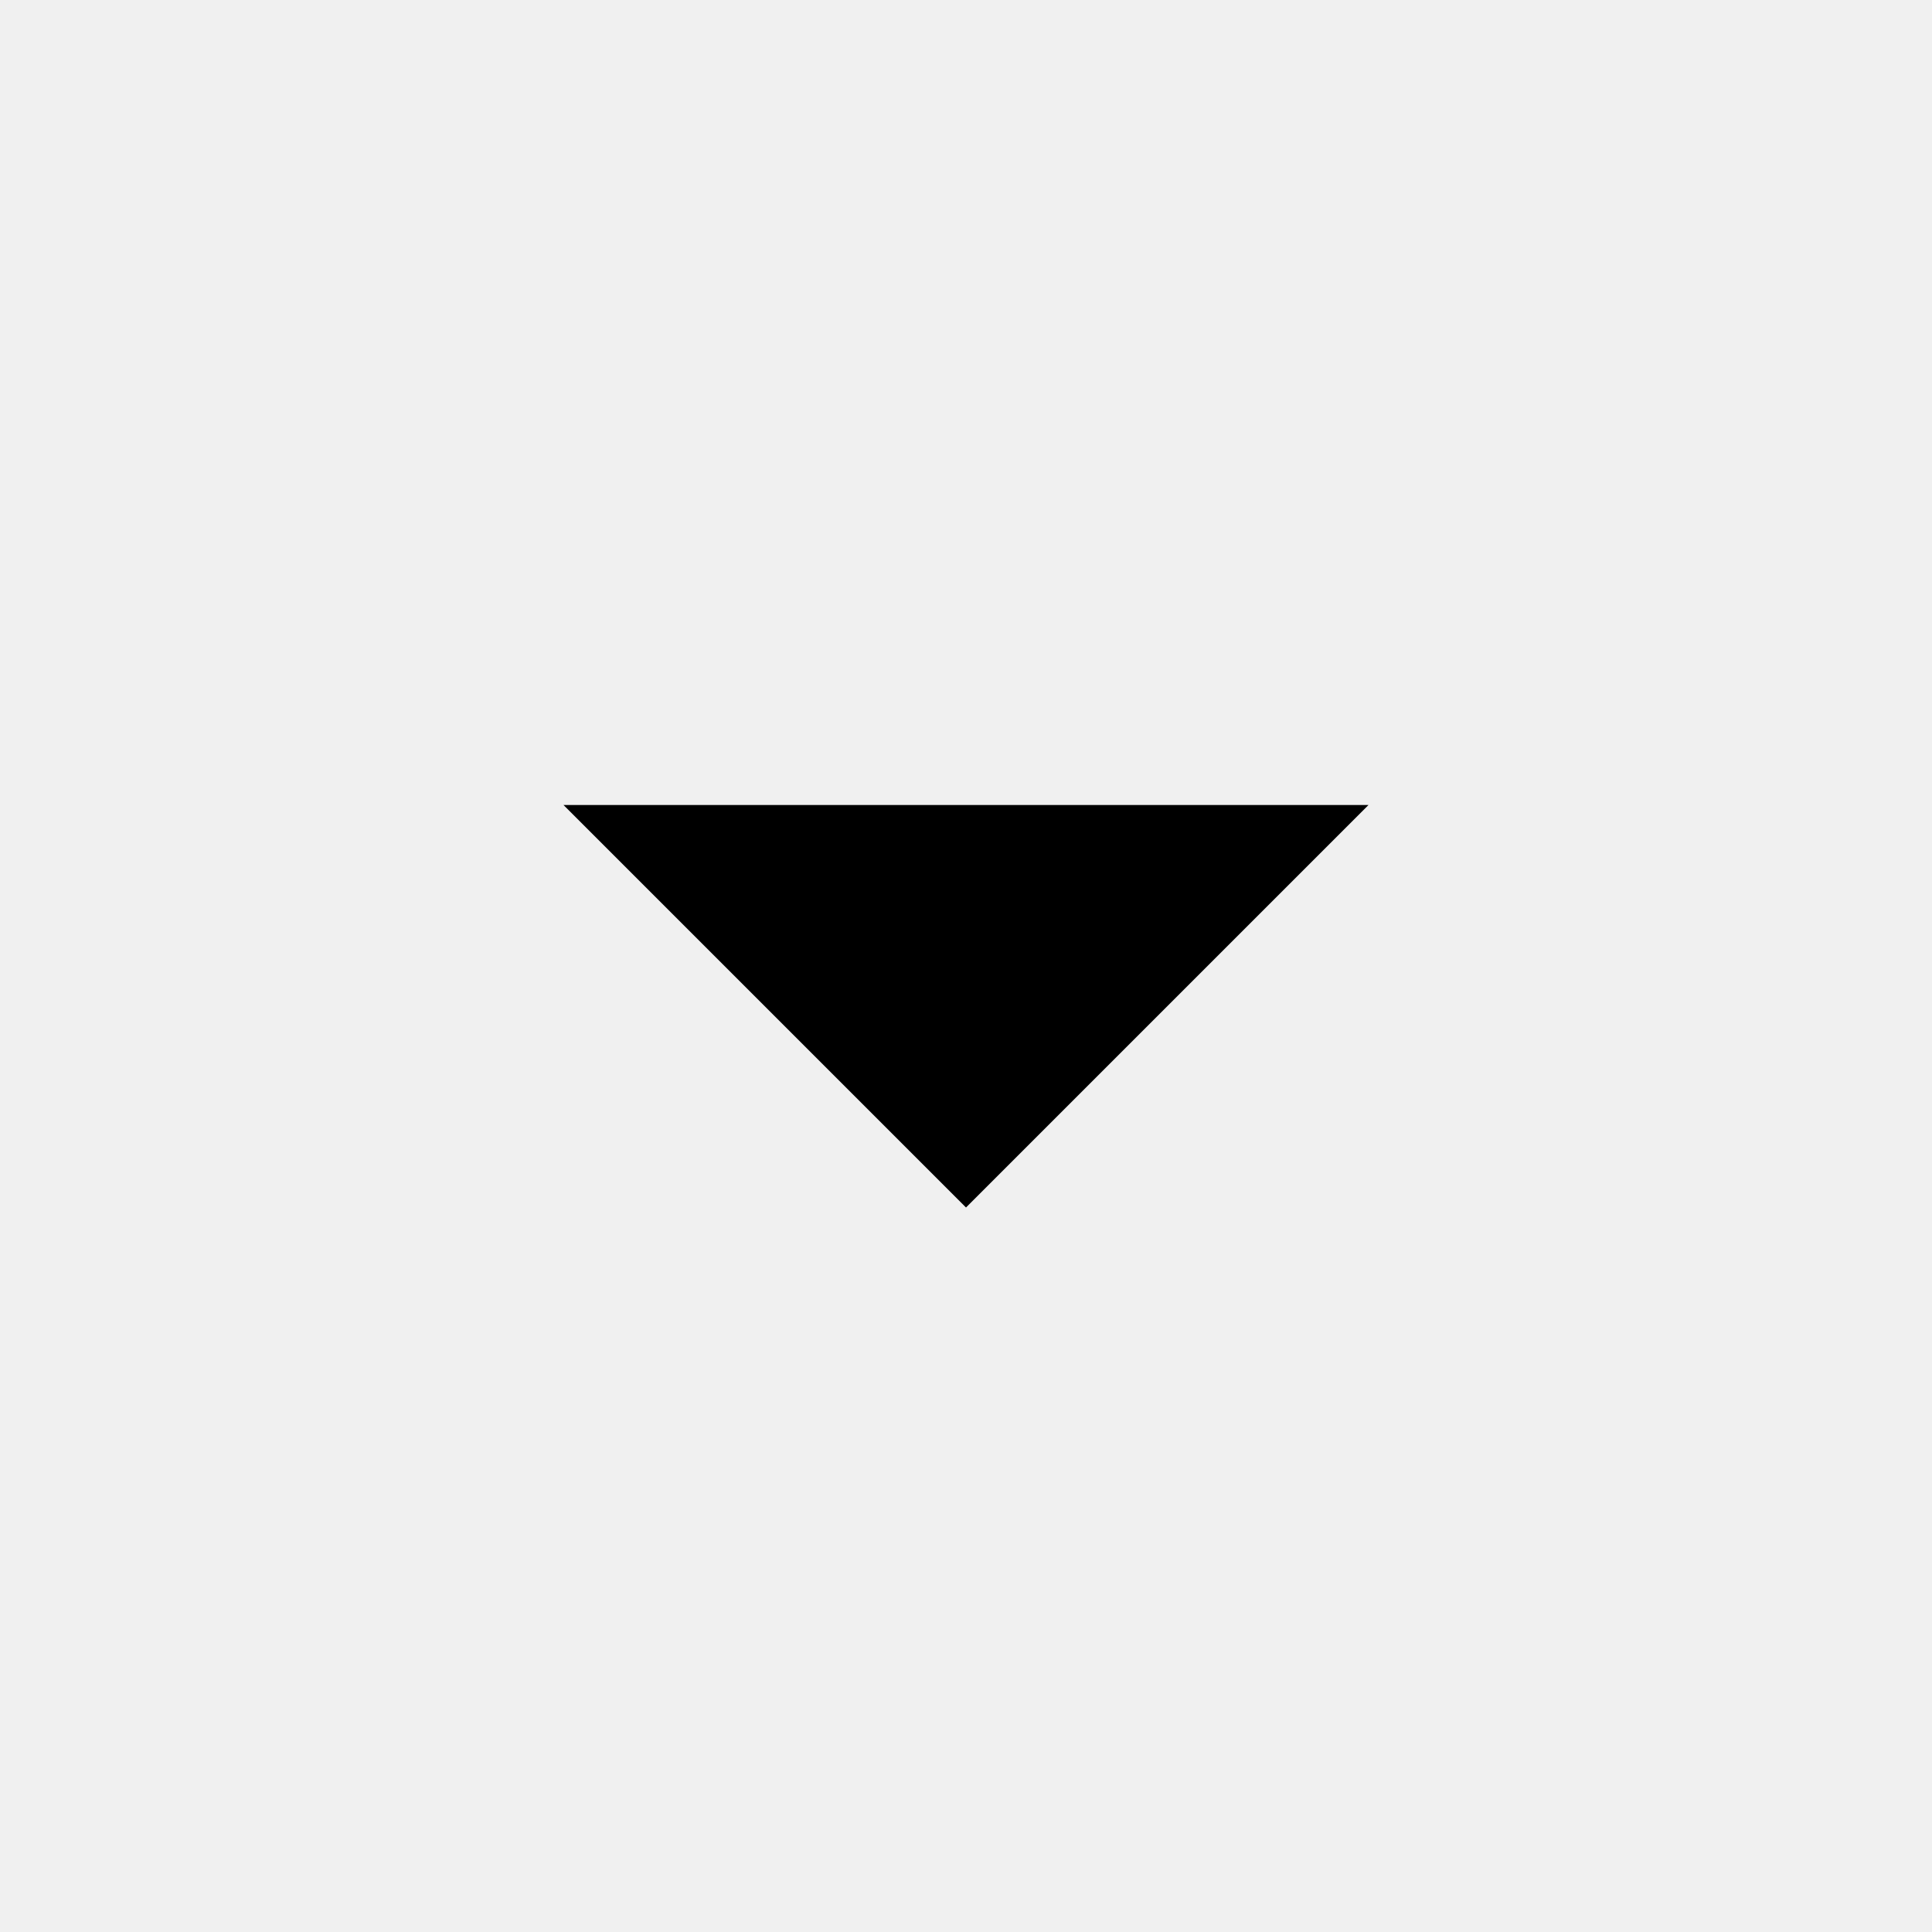
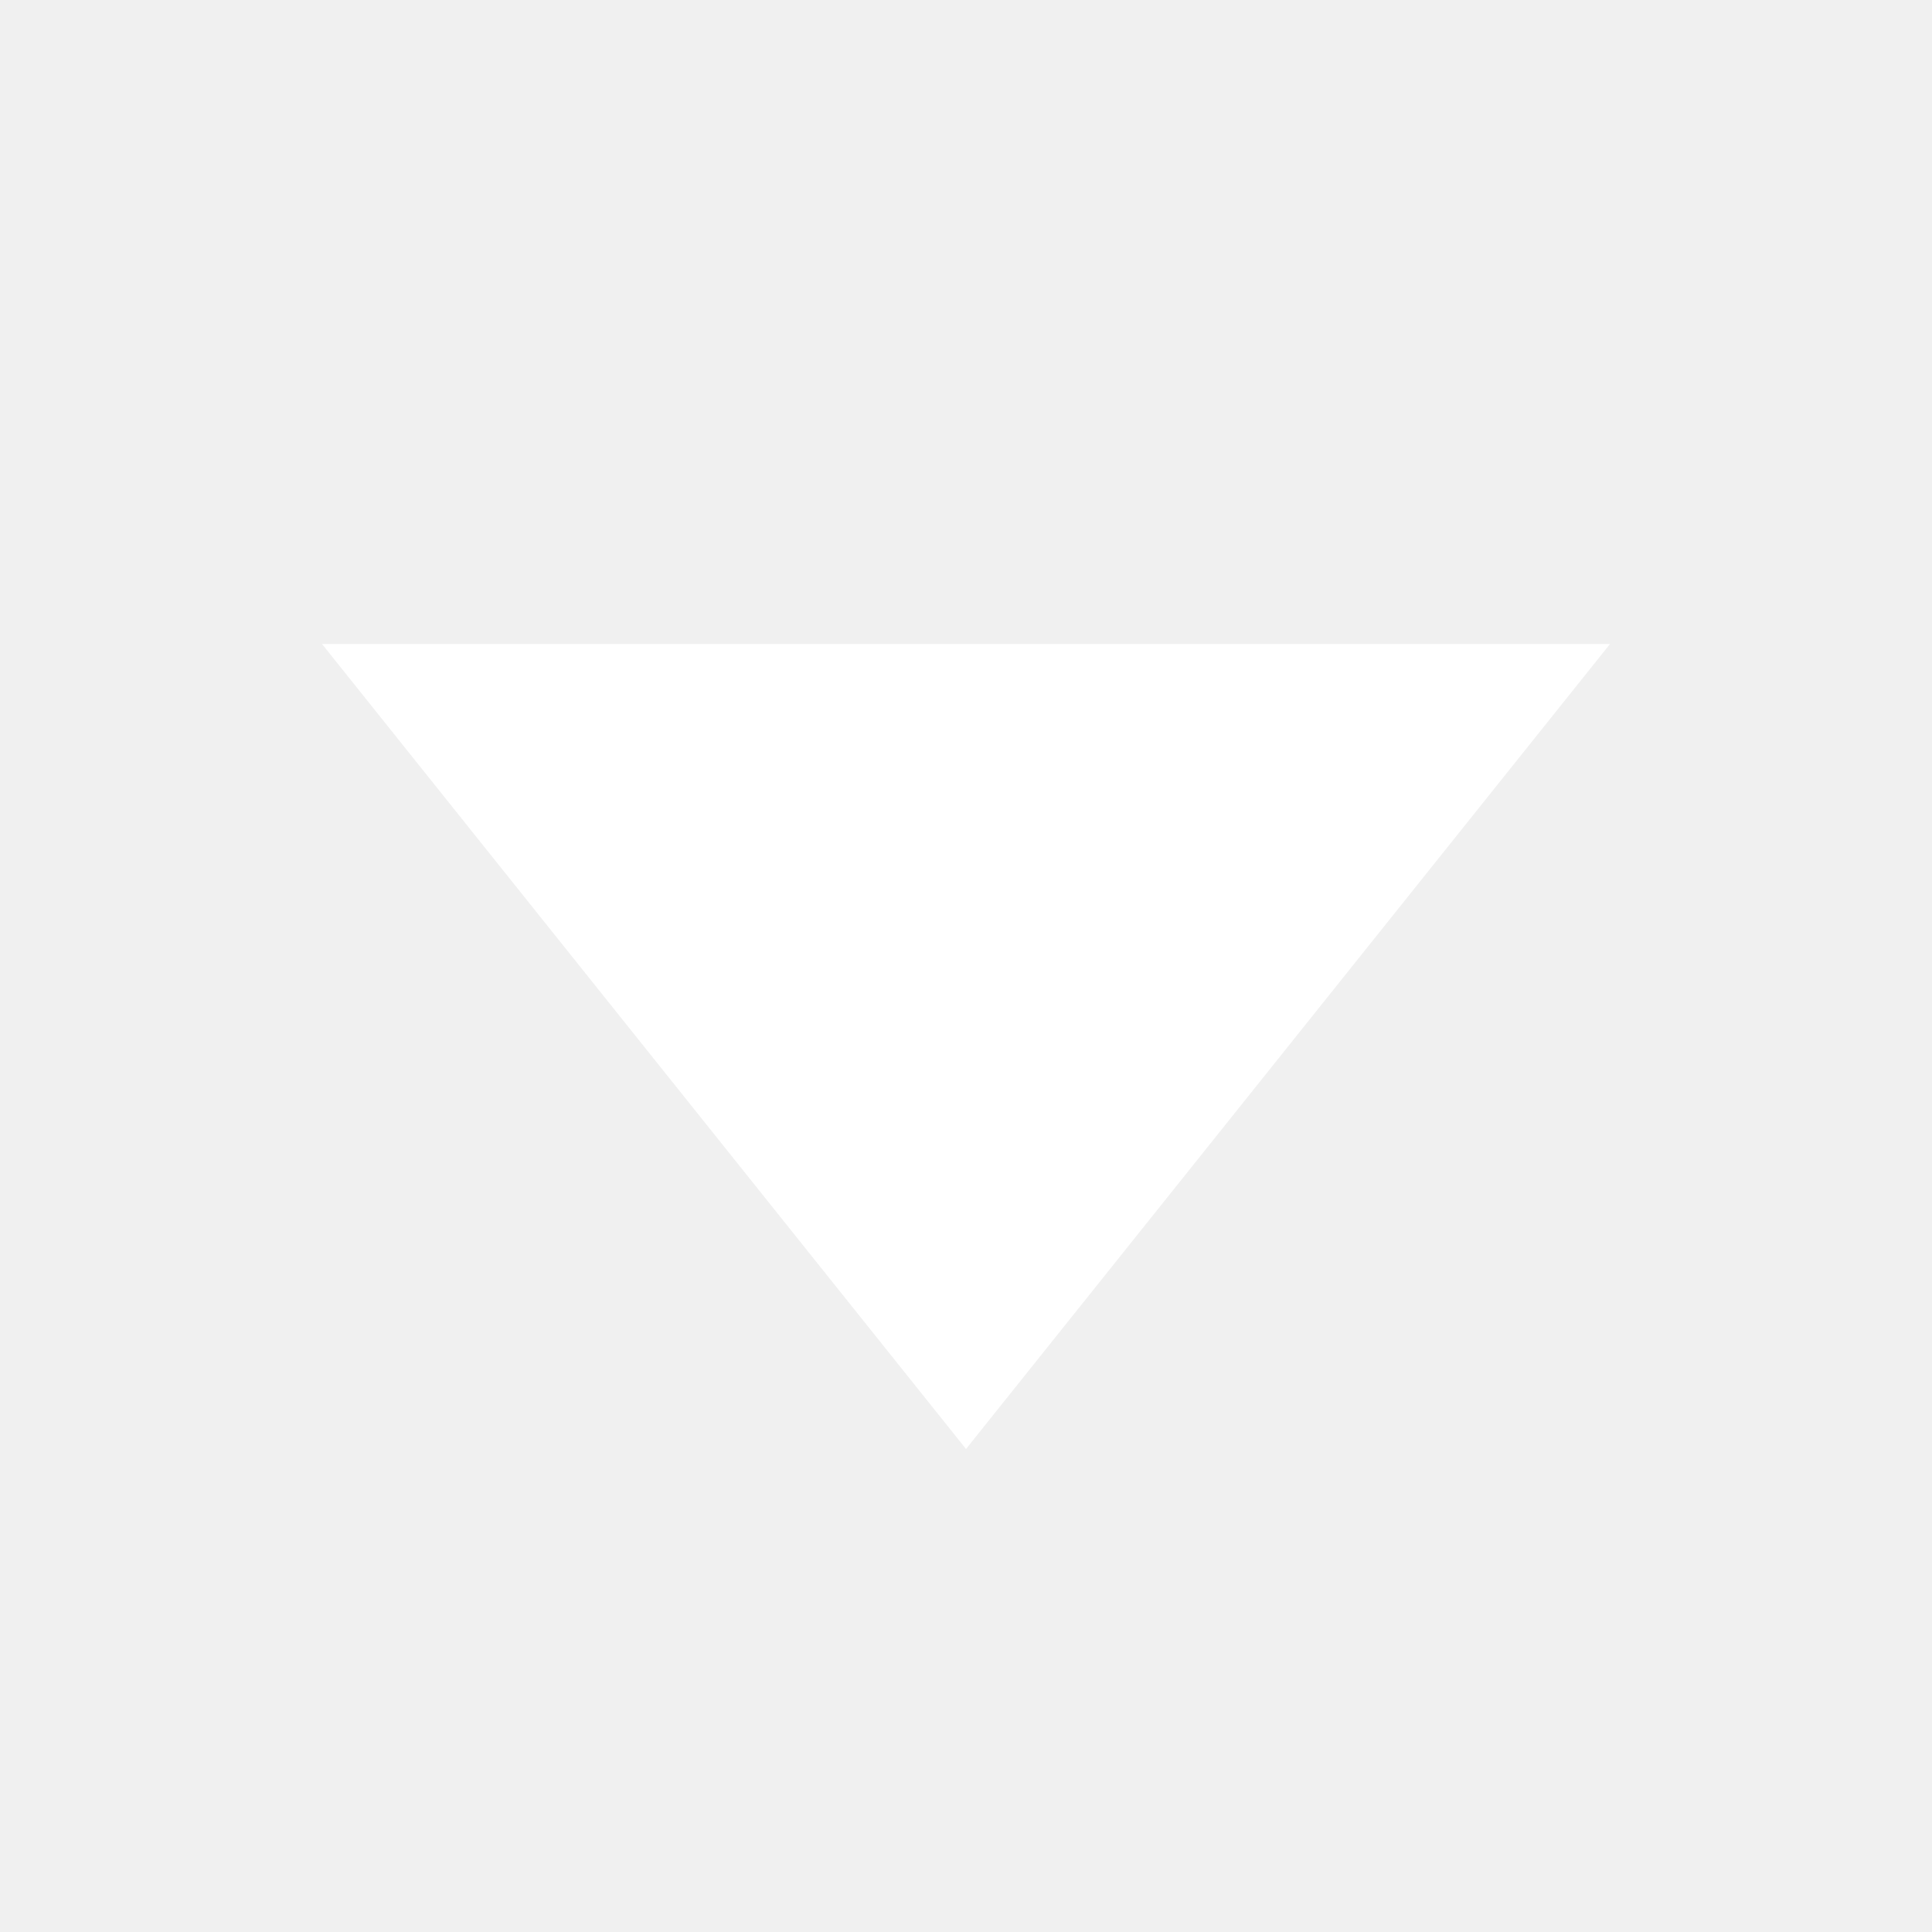
- <svg xmlns="http://www.w3.org/2000/svg" viewBox="0 0 24 24" fill="currentColor">
-   <path d="M7 10l5 5 5-5z" />
+ <svg xmlns="http://www.w3.org/2000/svg" viewBox="0 0 24 24">
+   <path fill="#ffffff" d="M4 8 L20 8 L12 18 Z" />
</svg>
